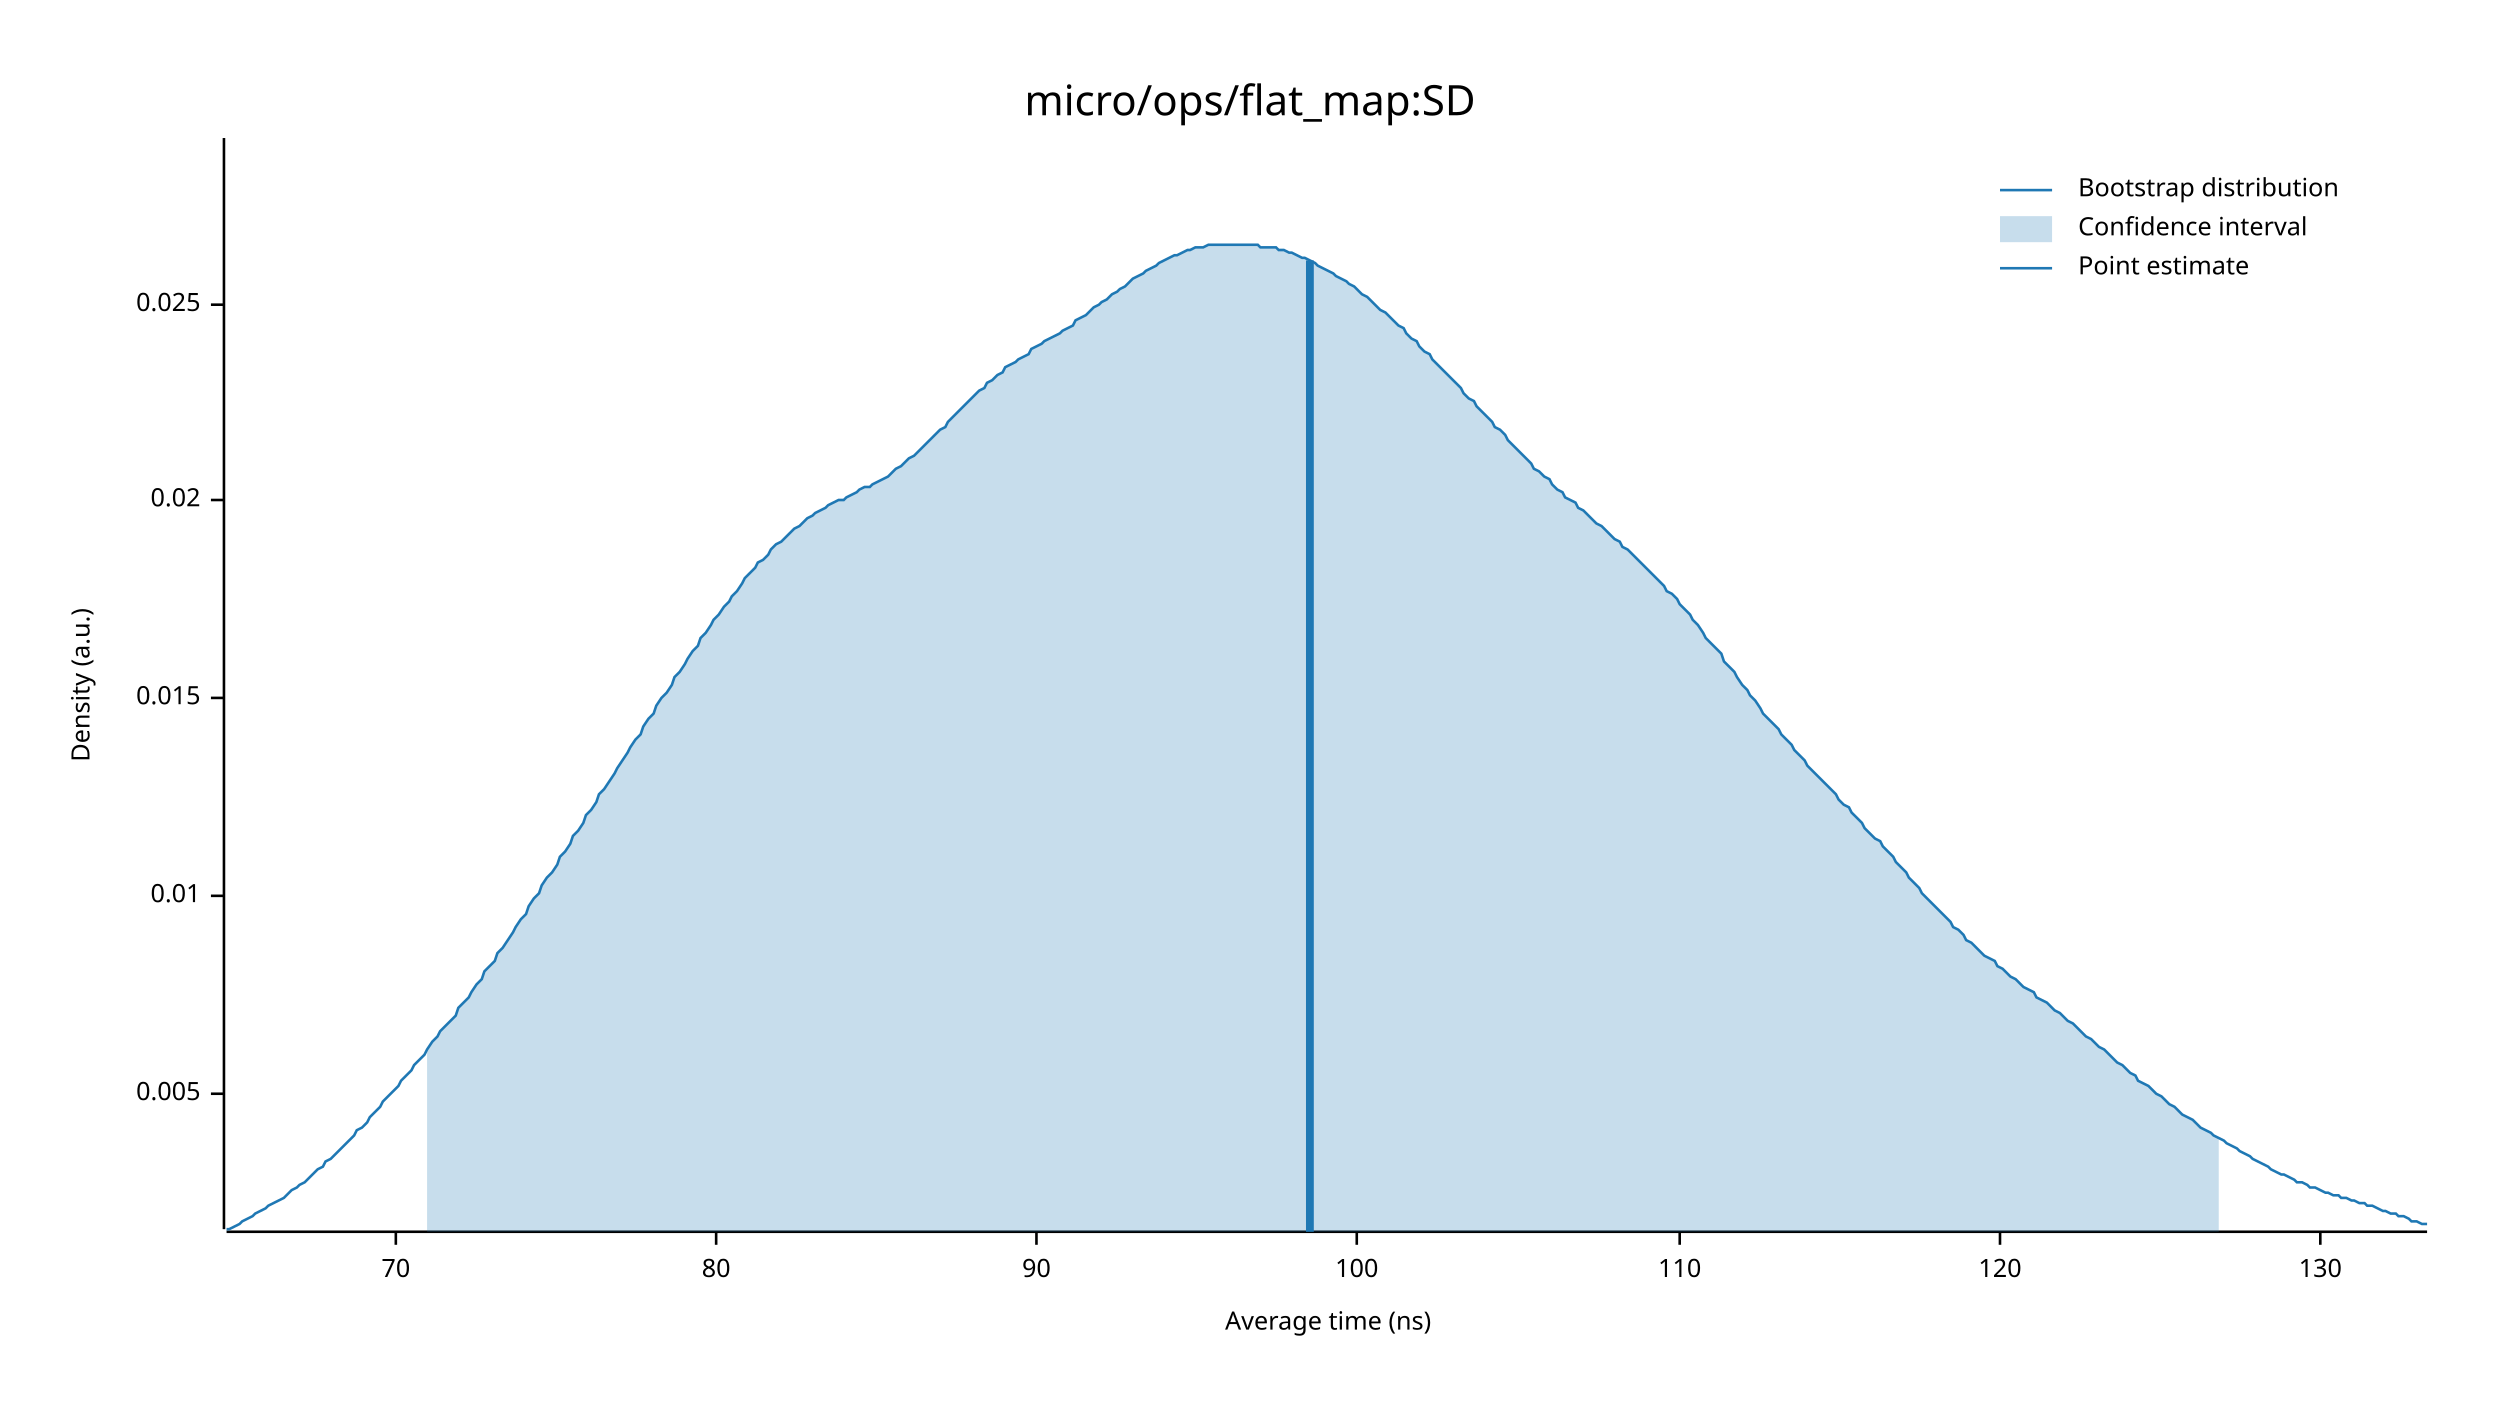
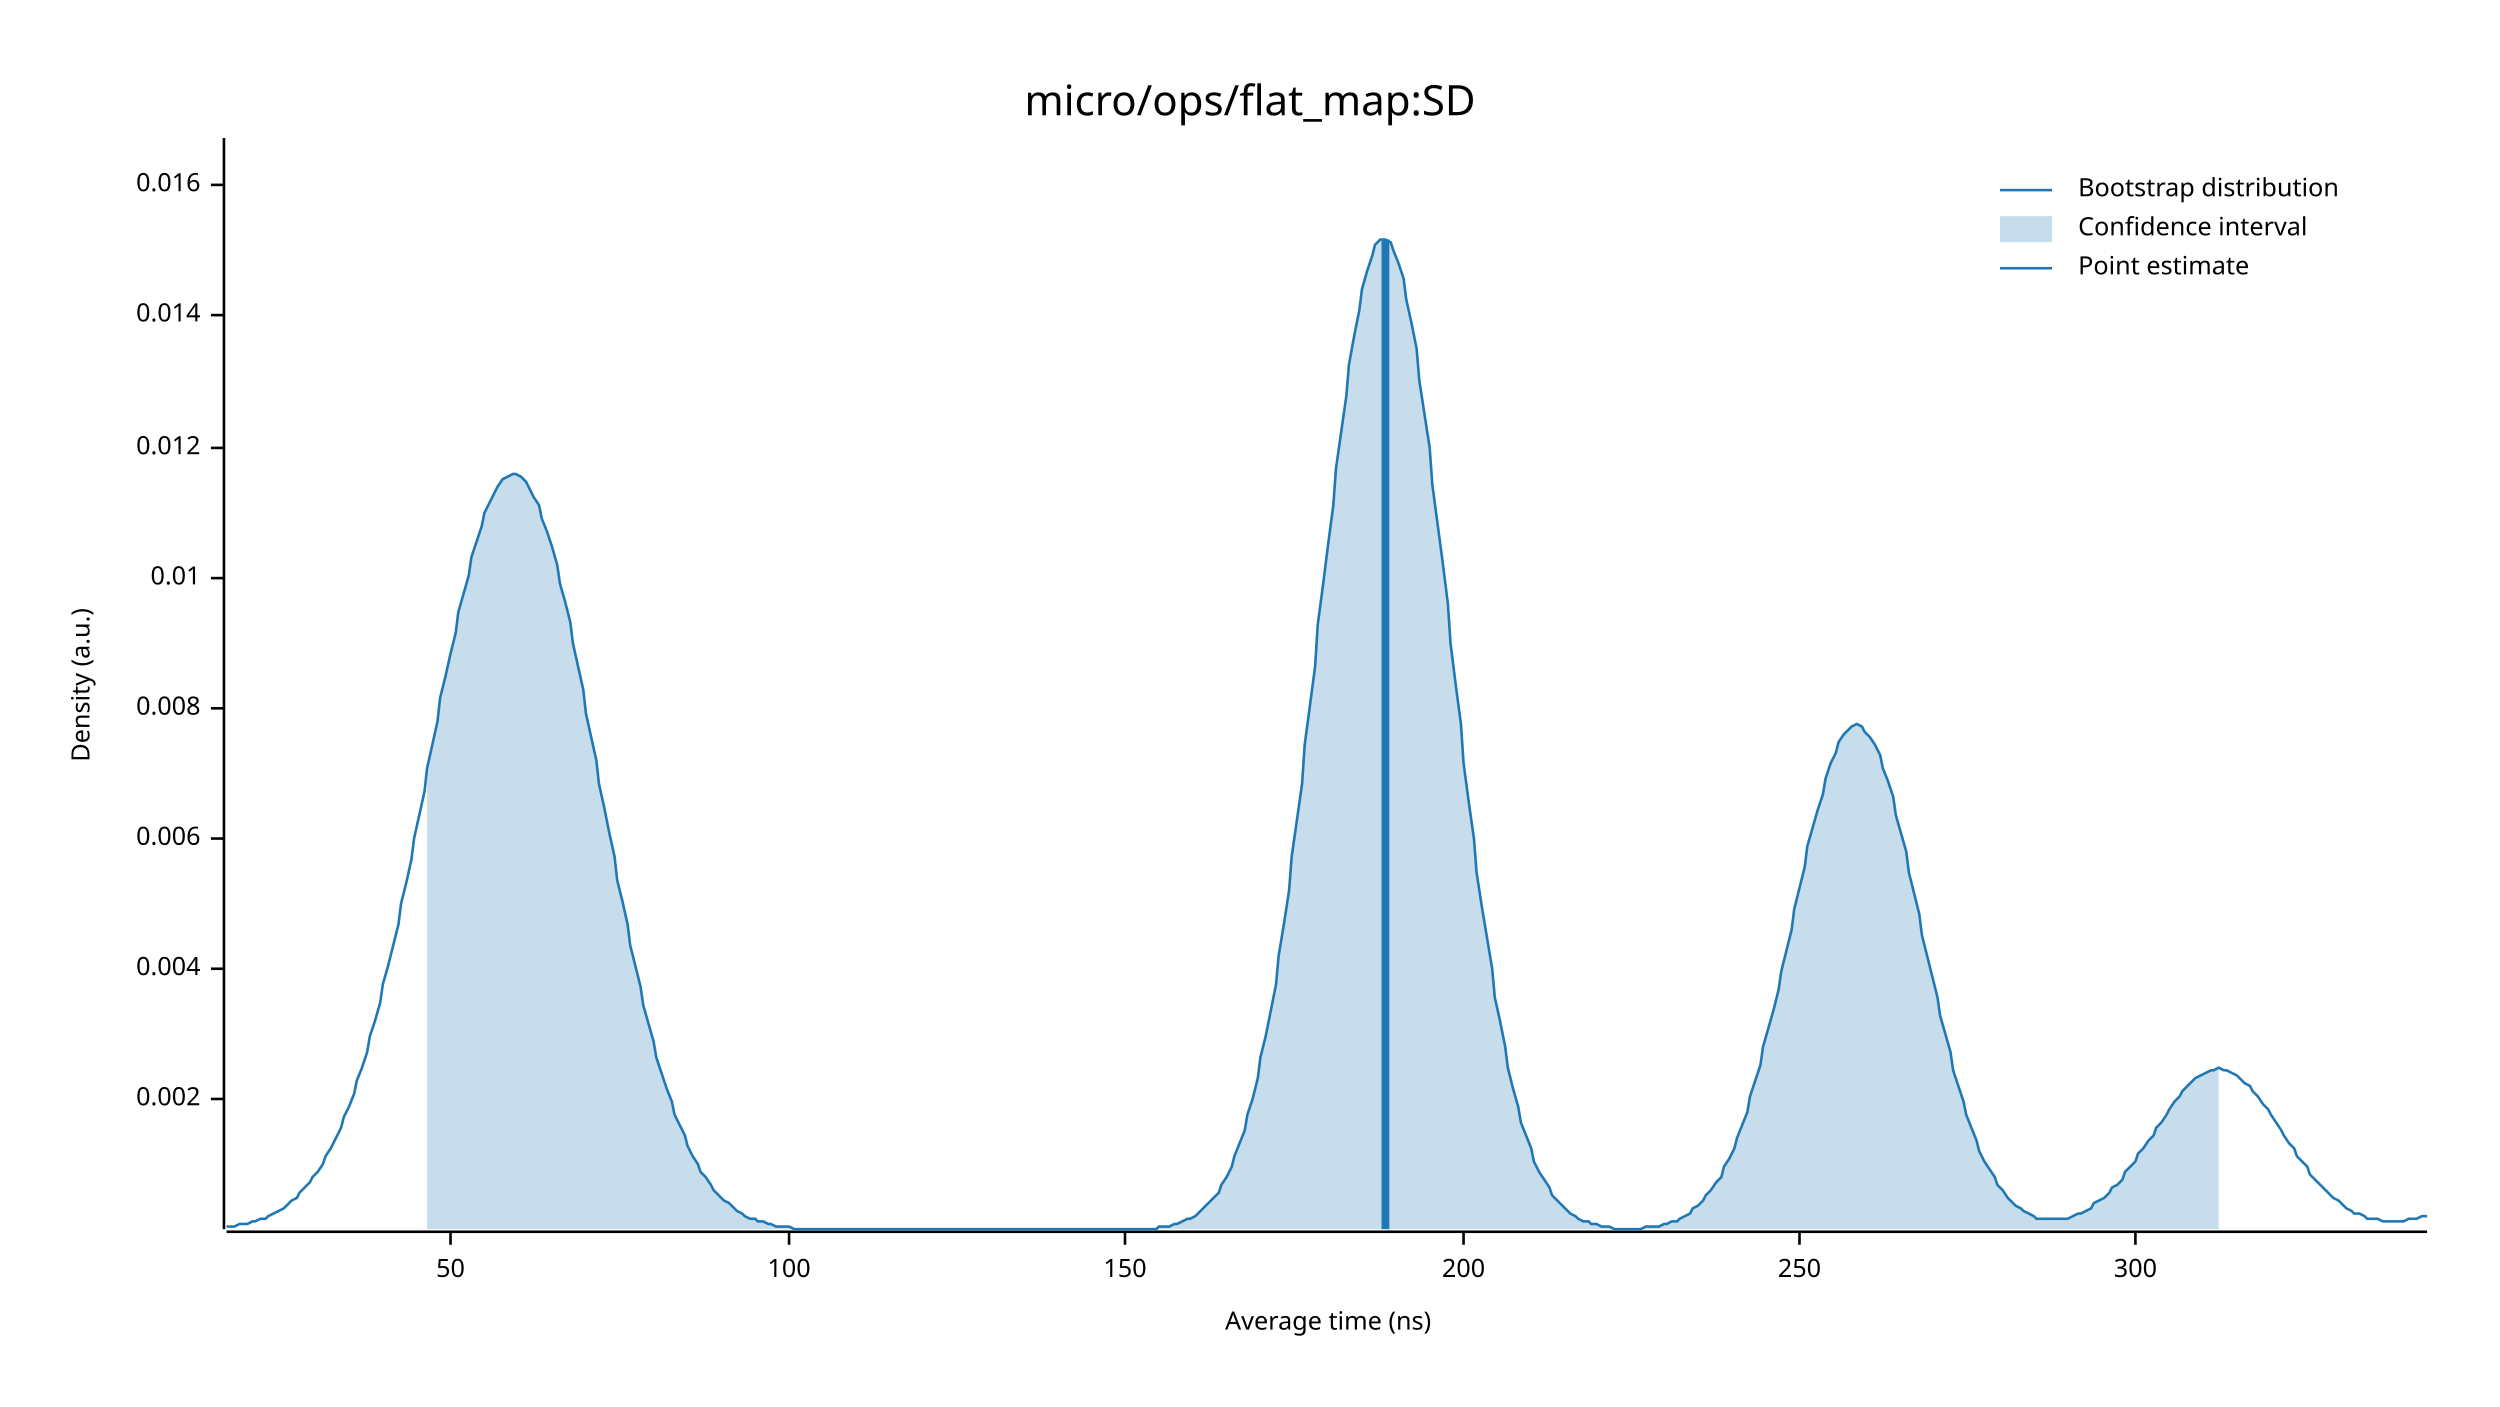
<svg xmlns="http://www.w3.org/2000/svg" width="960" height="540" viewBox="0 0 960 540">
  <text x="480" y="32" dy="0.76em" text-anchor="middle" font-family="sans-serif" font-size="16.129" opacity="1" fill="#000000">
micro/ops/flat_map:SD
</text>
  <text x="27" y="263" dy="0.76em" text-anchor="middle" font-family="sans-serif" font-size="9.677" opacity="1" fill="#000000" transform="rotate(270, 27, 263)">
Density (a.u.)
</text>
  <text x="510" y="513" dy="-0.5ex" text-anchor="middle" font-family="sans-serif" font-size="9.677" opacity="1" fill="#000000">
Average time (ns)
</text>
  <polyline fill="none" opacity="1" stroke="#000000" stroke-width="1" points="86,53 86,472 " />
-   <text x="77" y="420" dy="0.5ex" text-anchor="end" font-family="sans-serif" font-size="9.677" opacity="1" fill="#000000">
- 0.005
+   <text x="77" y="422" dy="0.5ex" text-anchor="end" font-family="sans-serif" font-size="9.677" opacity="1" fill="#000000">
+ 0.002
</text>
-   <polyline fill="none" opacity="1" stroke="#000000" stroke-width="1" points="81,420 86,420 " />
-   <text x="77" y="344" dy="0.5ex" text-anchor="end" font-family="sans-serif" font-size="9.677" opacity="1" fill="#000000">
+   <polyline fill="none" opacity="1" stroke="#000000" stroke-width="1" points="81,422 86,422 " />
+   <text x="77" y="372" dy="0.5ex" text-anchor="end" font-family="sans-serif" font-size="9.677" opacity="1" fill="#000000">
+ 0.004
+ </text>
+   <polyline fill="none" opacity="1" stroke="#000000" stroke-width="1" points="81,372 86,372 " />
+   <text x="77" y="322" dy="0.5ex" text-anchor="end" font-family="sans-serif" font-size="9.677" opacity="1" fill="#000000">
+ 0.006
+ </text>
+   <polyline fill="none" opacity="1" stroke="#000000" stroke-width="1" points="81,322 86,322 " />
+   <text x="77" y="272" dy="0.5ex" text-anchor="end" font-family="sans-serif" font-size="9.677" opacity="1" fill="#000000">
+ 0.008
+ </text>
+   <polyline fill="none" opacity="1" stroke="#000000" stroke-width="1" points="81,272 86,272 " />
+   <text x="77" y="222" dy="0.5ex" text-anchor="end" font-family="sans-serif" font-size="9.677" opacity="1" fill="#000000">
0.01
</text>
-   <polyline fill="none" opacity="1" stroke="#000000" stroke-width="1" points="81,344 86,344 " />
-   <text x="77" y="268" dy="0.5ex" text-anchor="end" font-family="sans-serif" font-size="9.677" opacity="1" fill="#000000">
- 0.015
+   <polyline fill="none" opacity="1" stroke="#000000" stroke-width="1" points="81,222 86,222 " />
+   <text x="77" y="172" dy="0.5ex" text-anchor="end" font-family="sans-serif" font-size="9.677" opacity="1" fill="#000000">
+ 0.012
</text>
-   <polyline fill="none" opacity="1" stroke="#000000" stroke-width="1" points="81,268 86,268 " />
-   <text x="77" y="192" dy="0.5ex" text-anchor="end" font-family="sans-serif" font-size="9.677" opacity="1" fill="#000000">
- 0.02
+   <polyline fill="none" opacity="1" stroke="#000000" stroke-width="1" points="81,172 86,172 " />
+   <text x="77" y="121" dy="0.5ex" text-anchor="end" font-family="sans-serif" font-size="9.677" opacity="1" fill="#000000">
+ 0.014
</text>
-   <polyline fill="none" opacity="1" stroke="#000000" stroke-width="1" points="81,192 86,192 " />
-   <text x="77" y="117" dy="0.5ex" text-anchor="end" font-family="sans-serif" font-size="9.677" opacity="1" fill="#000000">
- 0.025
+   <polyline fill="none" opacity="1" stroke="#000000" stroke-width="1" points="81,121 86,121 " />
+   <text x="77" y="71" dy="0.5ex" text-anchor="end" font-family="sans-serif" font-size="9.677" opacity="1" fill="#000000">
+ 0.016
</text>
-   <polyline fill="none" opacity="1" stroke="#000000" stroke-width="1" points="81,117 86,117 " />
+   <polyline fill="none" opacity="1" stroke="#000000" stroke-width="1" points="81,71 86,71 " />
  <polyline fill="none" opacity="1" stroke="#000000" stroke-width="1" points="87,473 932,473 " />
-   <text x="152" y="483" dy="0.76em" text-anchor="middle" font-family="sans-serif" font-size="9.677" opacity="1" fill="#000000">
- 70
+   <text x="173" y="483" dy="0.76em" text-anchor="middle" font-family="sans-serif" font-size="9.677" opacity="1" fill="#000000">
+ 50
</text>
-   <polyline fill="none" opacity="1" stroke="#000000" stroke-width="1" points="152,473 152,478 " />
-   <text x="275" y="483" dy="0.76em" text-anchor="middle" font-family="sans-serif" font-size="9.677" opacity="1" fill="#000000">
- 80
- </text>
-   <polyline fill="none" opacity="1" stroke="#000000" stroke-width="1" points="275,473 275,478 " />
-   <text x="398" y="483" dy="0.76em" text-anchor="middle" font-family="sans-serif" font-size="9.677" opacity="1" fill="#000000">
- 90
- </text>
-   <polyline fill="none" opacity="1" stroke="#000000" stroke-width="1" points="398,473 398,478 " />
-   <text x="521" y="483" dy="0.76em" text-anchor="middle" font-family="sans-serif" font-size="9.677" opacity="1" fill="#000000">
+   <polyline fill="none" opacity="1" stroke="#000000" stroke-width="1" points="173,473 173,478 " />
+   <text x="303" y="483" dy="0.76em" text-anchor="middle" font-family="sans-serif" font-size="9.677" opacity="1" fill="#000000">
100
</text>
-   <polyline fill="none" opacity="1" stroke="#000000" stroke-width="1" points="521,473 521,478 " />
-   <text x="645" y="483" dy="0.76em" text-anchor="middle" font-family="sans-serif" font-size="9.677" opacity="1" fill="#000000">
- 110
+   <polyline fill="none" opacity="1" stroke="#000000" stroke-width="1" points="303,473 303,478 " />
+   <text x="432" y="483" dy="0.76em" text-anchor="middle" font-family="sans-serif" font-size="9.677" opacity="1" fill="#000000">
+ 150
</text>
-   <polyline fill="none" opacity="1" stroke="#000000" stroke-width="1" points="645,473 645,478 " />
-   <text x="768" y="483" dy="0.76em" text-anchor="middle" font-family="sans-serif" font-size="9.677" opacity="1" fill="#000000">
- 120
+   <polyline fill="none" opacity="1" stroke="#000000" stroke-width="1" points="432,473 432,478 " />
+   <text x="562" y="483" dy="0.76em" text-anchor="middle" font-family="sans-serif" font-size="9.677" opacity="1" fill="#000000">
+ 200
</text>
-   <polyline fill="none" opacity="1" stroke="#000000" stroke-width="1" points="768,473 768,478 " />
-   <text x="891" y="483" dy="0.76em" text-anchor="middle" font-family="sans-serif" font-size="9.677" opacity="1" fill="#000000">
- 130
+   <polyline fill="none" opacity="1" stroke="#000000" stroke-width="1" points="562,473 562,478 " />
+   <text x="691" y="483" dy="0.76em" text-anchor="middle" font-family="sans-serif" font-size="9.677" opacity="1" fill="#000000">
+ 250
</text>
-   <polyline fill="none" opacity="1" stroke="#000000" stroke-width="1" points="891,473 891,478 " />
-   <polyline fill="none" opacity="1" stroke="#1F78B4" stroke-width="1" points="87,472 88,472 90,471 92,470 93,469 95,468 97,467 98,466 100,465 102,464 103,463 105,462 107,461 109,460 110,459 112,457 114,456 115,455 117,454 119,452 120,451 122,449 124,448 125,446 127,445 129,443 131,441 132,440 134,438 136,436 137,434 139,433 141,431 142,429 144,427 146,425 147,423 149,421 151,419 153,417 154,415 156,413 158,411 159,409 161,407 163,405 164,403 166,400 168,398 169,396 171,394 173,392 175,390 176,387 178,385 180,383 181,381 183,378 185,376 186,373 188,371 190,369 191,366 193,364 195,361 197,358 198,356 200,353 202,351 203,348 205,345 207,343 208,340 210,337 212,335 214,332 215,329 217,327 219,324 220,321 222,319 224,316 225,313 227,311 229,308 230,305 232,303 234,300 236,297 237,295 239,292 241,289 242,287 244,284 246,282 247,279 249,276 251,274 252,271 254,268 256,266 258,263 259,260 261,258 263,255 264,253 266,250 268,248 269,245 271,243 273,240 274,238 276,236 278,233 280,231 281,229 283,227 285,224 286,222 288,220 290,218 291,216 293,215 295,213 296,211 298,209 300,208 302,206 303,205 305,203 307,202 308,201 310,199 312,198 313,197 315,196 317,195 318,194 320,193 322,192 324,192 325,191 327,190 329,189 330,188 332,187 334,187 335,186 337,185 339,184 341,183 342,182 344,180 346,179 347,178 349,176 351,175 352,174 354,172 356,170 357,169 359,167 361,165 363,164 364,162 366,160 368,158 369,157 371,155 373,153 374,152 376,150 378,149 379,147 381,146 383,144 385,143 386,141 388,140 390,139 391,138 393,137 395,136 396,134 398,133 400,132 401,131 403,130 405,129 407,128 408,127 410,126 412,125 413,123 415,122 417,121 418,120 420,118 422,117 423,116 425,115 427,113 429,112 430,111 432,110 434,108 435,107 437,106 439,105 440,104 442,103 444,102 445,101 447,100 449,99 451,98 452,98 454,97 456,96 457,96 459,95 461,95 462,95 464,94 466,94 468,94 469,94 471,94 473,94 474,94 476,94 478,94 479,94 481,94 483,94 484,95 486,95 488,95 490,95 491,96 493,96 495,97 496,97 498,98 500,99 501,99 503,100 505,101 506,102 508,103 510,104 512,105 513,106 515,107 517,108 518,109 520,110 522,112 523,113 525,114 527,116 528,117 530,119 532,120 534,122 535,123 537,125 539,126 540,128 542,130 544,131 545,133 547,135 549,136 550,138 552,140 554,142 556,144 557,145 559,147 561,149 562,151 564,153 566,154 567,156 569,158 571,160 573,162 574,164 576,165 578,167 579,169 581,171 583,173 584,174 586,176 588,178 589,180 591,181 593,183 595,184 596,186 598,188 600,189 601,191 603,192 605,193 606,195 608,196 610,198 611,199 613,201 615,202 617,204 618,205 620,207 622,208 623,210 625,211 627,213 628,214 630,216 632,218 633,219 635,221 637,223 639,225 640,227 642,228 644,230 645,232 647,234 649,236 650,238 652,240 654,243 655,245 657,247 659,249 661,251 662,254 664,256 666,258 667,260 669,263 671,265 672,267 674,269 676,272 677,274 679,276 681,278 683,280 684,282 686,284 688,286 689,288 691,290 693,292 694,294 696,296 698,298 700,300 701,301 703,303 705,305 706,307 708,309 710,310 711,312 713,314 715,316 716,318 718,320 720,322 722,323 723,325 725,327 727,329 728,331 730,333 732,335 733,337 735,339 737,341 738,343 740,345 742,347 744,349 745,350 747,352 749,354 750,356 752,357 754,359 755,361 757,362 759,364 760,365 762,367 764,368 766,369 767,371 769,372 771,374 772,375 774,376 776,378 777,379 779,380 781,381 782,383 784,384 786,385 788,387 789,388 791,389 793,391 794,392 796,393 798,395 799,396 801,398 803,399 804,400 806,402 808,403 810,405 811,406 813,408 815,409 816,410 818,412 820,413 821,415 823,416 825,417 827,419 828,420 830,421 832,423 833,424 835,425 837,427 838,428 840,429 842,430 843,431 845,433 847,434 849,435 850,436 852,437 854,438 855,439 857,440 859,441 860,442 862,443 864,444 865,445 867,446 869,447 871,448 872,449 874,450 876,451 877,451 879,452 881,453 882,454 884,454 886,455 887,456 889,456 891,457 893,458 894,458 896,459 898,459 899,460 901,460 903,461 904,461 906,462 908,462 909,463 911,463 913,464 915,465 916,465 918,466 920,466 921,467 923,467 925,468 926,469 928,469 930,470 932,470 " />
-   <polygon opacity="0.25" fill="#1F78B4" points="164,403 166,400 168,398 169,396 171,394 173,392 175,390 176,387 178,385 180,383 181,381 183,378 185,376 186,373 188,371 190,369 191,366 193,364 195,361 197,358 198,356 200,353 202,351 203,348 205,345 207,343 208,340 210,337 212,335 214,332 215,329 217,327 219,324 220,321 222,319 224,316 225,313 227,311 229,308 230,305 232,303 234,300 236,297 237,295 239,292 241,289 242,287 244,284 246,282 247,279 249,276 251,274 252,271 254,268 256,266 258,263 259,260 261,258 263,255 264,253 266,250 268,248 269,245 271,243 273,240 274,238 276,236 278,233 280,231 281,229 283,227 285,224 286,222 288,220 290,218 291,216 293,215 295,213 296,211 298,209 300,208 302,206 303,205 305,203 307,202 308,201 310,199 312,198 313,197 315,196 317,195 318,194 320,193 322,192 324,192 325,191 327,190 329,189 330,188 332,187 334,187 335,186 337,185 339,184 341,183 342,182 344,180 346,179 347,178 349,176 351,175 352,174 354,172 356,170 357,169 359,167 361,165 363,164 364,162 366,160 368,158 369,157 371,155 373,153 374,152 376,150 378,149 379,147 381,146 383,144 385,143 386,141 388,140 390,139 391,138 393,137 395,136 396,134 398,133 400,132 401,131 403,130 405,129 407,128 408,127 410,126 412,125 413,123 415,122 417,121 418,120 420,118 422,117 423,116 425,115 427,113 429,112 430,111 432,110 434,108 435,107 437,106 439,105 440,104 442,103 444,102 445,101 447,100 449,99 451,98 452,98 454,97 456,96 457,96 459,95 461,95 462,95 464,94 466,94 468,94 469,94 471,94 473,94 474,94 476,94 478,94 479,94 481,94 483,94 484,95 486,95 488,95 490,95 491,96 493,96 495,97 496,97 498,98 500,99 501,99 503,100 505,101 506,102 508,103 510,104 512,105 513,106 515,107 517,108 518,109 520,110 522,112 523,113 525,114 527,116 528,117 530,119 532,120 534,122 535,123 537,125 539,126 540,128 542,130 544,131 545,133 547,135 549,136 550,138 552,140 554,142 556,144 557,145 559,147 561,149 562,151 564,153 566,154 567,156 569,158 571,160 573,162 574,164 576,165 578,167 579,169 581,171 583,173 584,174 586,176 588,178 589,180 591,181 593,183 595,184 596,186 598,188 600,189 601,191 603,192 605,193 606,195 608,196 610,198 611,199 613,201 615,202 617,204 618,205 620,207 622,208 623,210 625,211 627,213 628,214 630,216 632,218 633,219 635,221 637,223 639,225 640,227 642,228 644,230 645,232 647,234 649,236 650,238 652,240 654,243 655,245 657,247 659,249 661,251 662,254 664,256 666,258 667,260 669,263 671,265 672,267 674,269 676,272 677,274 679,276 681,278 683,280 684,282 686,284 688,286 689,288 691,290 693,292 694,294 696,296 698,298 700,300 701,301 703,303 705,305 706,307 708,309 710,310 711,312 713,314 715,316 716,318 718,320 720,322 722,323 723,325 725,327 727,329 728,331 730,333 732,335 733,337 735,339 737,341 738,343 740,345 742,347 744,349 745,350 747,352 749,354 750,356 752,357 754,359 755,361 757,362 759,364 760,365 762,367 764,368 766,369 767,371 769,372 771,374 772,375 774,376 776,378 777,379 779,380 781,381 782,383 784,384 786,385 788,387 789,388 791,389 793,391 794,392 796,393 798,395 799,396 801,398 803,399 804,400 806,402 808,403 810,405 811,406 813,408 815,409 816,410 818,412 820,413 821,415 823,416 825,417 827,419 828,420 830,421 832,423 833,424 835,425 837,427 838,428 840,429 842,430 843,431 845,433 847,434 849,435 850,436 852,437 852,473 164,473 " />
-   <polyline fill="none" opacity="1" stroke="#1F78B4" stroke-width="3" points="503,473 503,100 " />
+   <polyline fill="none" opacity="1" stroke="#000000" stroke-width="1" points="691,473 691,478 " />
+   <text x="820" y="483" dy="0.76em" text-anchor="middle" font-family="sans-serif" font-size="9.677" opacity="1" fill="#000000">
+ 300
+ </text>
+   <polyline fill="none" opacity="1" stroke="#000000" stroke-width="1" points="820,473 820,478 " />
+   <polyline fill="none" opacity="1" stroke="#1F78B4" stroke-width="1" points="87,471 88,471 90,471 92,470 93,470 95,470 97,469 98,469 100,468 102,468 103,467 105,466 107,465 109,464 110,463 112,461 114,460 115,458 117,456 119,454 120,452 122,450 124,447 125,444 127,441 129,437 131,433 132,429 134,425 136,420 137,415 139,410 141,404 142,398 144,392 146,385 147,378 149,371 151,363 153,355 154,347 156,339 158,330 159,322 161,313 163,304 164,295 166,286 168,277 169,268 171,260 173,251 175,243 176,235 178,228 180,221 181,214 183,208 185,202 186,197 188,193 190,189 191,187 193,184 195,183 197,182 198,182 200,183 202,185 203,187 205,191 207,194 208,199 210,204 212,210 214,217 215,224 217,231 219,239 220,247 222,256 224,265 225,274 227,283 229,292 230,301 232,310 234,320 236,329 237,338 239,346 241,355 242,363 244,371 246,379 247,386 249,393 251,400 252,406 254,412 256,418 258,423 259,428 261,432 263,436 264,440 266,444 268,447 269,450 271,452 273,455 274,457 276,459 278,461 280,462 281,463 283,465 285,466 286,467 288,468 290,468 291,469 293,469 295,470 296,470 298,471 300,471 302,471 303,471 305,472 307,472 308,472 310,472 312,472 313,472 315,472 317,472 318,472 320,472 322,472 324,472 325,472 327,472 329,472 330,472 332,472 334,472 335,472 337,472 339,472 341,472 342,472 344,472 346,472 347,472 349,472 351,472 352,472 354,472 356,472 357,472 359,472 361,472 363,472 364,472 366,472 368,472 369,472 371,472 373,472 374,472 376,472 378,472 379,472 381,472 383,472 385,472 386,472 388,472 390,472 391,472 393,472 395,472 396,472 398,472 400,472 401,472 403,472 405,472 407,472 408,472 410,472 412,472 413,472 415,472 417,472 418,472 420,472 422,472 423,472 425,472 427,472 429,472 430,472 432,472 434,472 435,472 437,472 439,472 440,472 442,472 444,472 445,471 447,471 449,471 451,470 452,470 454,469 456,468 457,468 459,467 461,465 462,464 464,462 466,460 468,458 469,455 471,452 473,448 474,444 476,439 478,434 479,428 481,422 483,414 484,406 486,398 488,388 490,378 491,367 493,355 495,342 496,329 498,315 500,301 501,286 503,271 505,256 506,240 508,225 510,209 512,194 513,180 515,166 517,152 518,140 520,129 522,119 523,111 525,104 527,98 528,94 530,92 532,92 534,93 535,96 537,101 539,107 540,115 542,124 544,134 545,146 547,159 549,172 550,186 552,201 554,216 556,232 557,247 559,263 561,278 562,293 564,308 566,322 567,335 569,348 571,360 573,372 574,383 576,392 578,402 579,410 581,418 583,425 584,431 586,436 588,441 589,446 591,450 593,453 595,456 596,459 598,461 600,463 601,464 603,466 605,467 606,468 608,469 610,469 611,470 613,470 615,471 617,471 618,471 620,472 622,472 623,472 625,472 627,472 628,472 630,472 632,471 633,471 635,471 637,471 639,470 640,470 642,469 644,469 645,468 647,467 649,466 650,464 652,463 654,461 655,459 657,457 659,454 661,452 662,448 664,445 666,441 667,437 669,432 671,427 672,421 674,415 676,409 677,402 679,395 681,388 683,380 684,373 686,365 688,357 689,349 691,341 693,333 694,325 696,318 698,311 700,305 701,299 703,293 705,289 706,285 708,282 710,280 711,279 713,278 715,279 716,281 718,283 720,286 722,290 723,295 725,300 727,306 728,313 730,320 732,327 733,335 735,343 737,351 738,359 740,367 742,375 744,383 745,390 747,397 749,404 750,411 752,417 754,423 755,428 757,433 759,438 760,442 762,446 764,449 766,452 767,455 769,457 771,460 772,461 774,463 776,464 777,465 779,466 781,467 782,468 784,468 786,468 788,468 789,468 791,468 793,468 794,468 796,467 798,466 799,466 801,465 803,464 804,462 806,461 808,460 810,458 811,456 813,455 815,453 816,450 818,448 820,446 821,443 823,441 825,438 827,436 828,433 830,431 832,428 833,426 835,423 837,421 838,419 840,417 842,415 843,414 845,413 847,412 849,411 850,411 852,410 854,411 855,411 857,412 859,413 860,414 862,416 864,417 865,419 867,421 869,424 871,426 872,428 874,431 876,434 877,436 879,439 881,441 882,444 884,446 886,448 887,451 889,453 891,455 893,457 894,458 896,460 898,461 899,462 901,464 903,465 904,466 906,466 908,467 909,468 911,468 913,468 915,469 916,469 918,469 920,469 921,469 923,469 925,468 926,468 928,468 930,467 932,467 " />
+   <polygon opacity="0.25" fill="#1F78B4" points="164,295 166,286 168,277 169,268 171,260 173,251 175,243 176,235 178,228 180,221 181,214 183,208 185,202 186,197 188,193 190,189 191,187 193,184 195,183 197,182 198,182 200,183 202,185 203,187 205,191 207,194 208,199 210,204 212,210 214,217 215,224 217,231 219,239 220,247 222,256 224,265 225,274 227,283 229,292 230,301 232,310 234,320 236,329 237,338 239,346 241,355 242,363 244,371 246,379 247,386 249,393 251,400 252,406 254,412 256,418 258,423 259,428 261,432 263,436 264,440 266,444 268,447 269,450 271,452 273,455 274,457 276,459 278,461 280,462 281,463 283,465 285,466 286,467 288,468 290,468 291,469 293,469 295,470 296,470 298,471 300,471 302,471 303,471 305,472 307,472 308,472 310,472 312,472 313,472 315,472 317,472 318,472 320,472 322,472 324,472 325,472 327,472 329,472 330,472 332,472 334,472 335,472 337,472 339,472 341,472 342,472 344,472 346,472 347,472 349,472 351,472 352,472 354,472 356,472 357,472 359,472 361,472 363,472 364,472 366,472 368,472 369,472 371,472 373,472 374,472 376,472 378,472 379,472 381,472 383,472 385,472 386,472 388,472 390,472 391,472 393,472 395,472 396,472 398,472 400,472 401,472 403,472 405,472 407,472 408,472 410,472 412,472 413,472 415,472 417,472 418,472 420,472 422,472 423,472 425,472 427,472 429,472 430,472 432,472 434,472 435,472 437,472 439,472 440,472 442,472 444,472 445,471 447,471 449,471 451,470 452,470 454,469 456,468 457,468 459,467 461,465 462,464 464,462 466,460 468,458 469,455 471,452 473,448 474,444 476,439 478,434 479,428 481,422 483,414 484,406 486,398 488,388 490,378 491,367 493,355 495,342 496,329 498,315 500,301 501,286 503,271 505,256 506,240 508,225 510,209 512,194 513,180 515,166 517,152 518,140 520,129 522,119 523,111 525,104 527,98 528,94 530,92 532,92 534,93 535,96 537,101 539,107 540,115 542,124 544,134 545,146 547,159 549,172 550,186 552,201 554,216 556,232 557,247 559,263 561,278 562,293 564,308 566,322 567,335 569,348 571,360 573,372 574,383 576,392 578,402 579,410 581,418 583,425 584,431 586,436 588,441 589,446 591,450 593,453 595,456 596,459 598,461 600,463 601,464 603,466 605,467 606,468 608,469 610,469 611,470 613,470 615,471 617,471 618,471 620,472 622,472 623,472 625,472 627,472 628,472 630,472 632,471 633,471 635,471 637,471 639,470 640,470 642,469 644,469 645,468 647,467 649,466 650,464 652,463 654,461 655,459 657,457 659,454 661,452 662,448 664,445 666,441 667,437 669,432 671,427 672,421 674,415 676,409 677,402 679,395 681,388 683,380 684,373 686,365 688,357 689,349 691,341 693,333 694,325 696,318 698,311 700,305 701,299 703,293 705,289 706,285 708,282 710,280 711,279 713,278 715,279 716,281 718,283 720,286 722,290 723,295 725,300 727,306 728,313 730,320 732,327 733,335 735,343 737,351 738,359 740,367 742,375 744,383 745,390 747,397 749,404 750,411 752,417 754,423 755,428 757,433 759,438 760,442 762,446 764,449 766,452 767,455 769,457 771,460 772,461 774,463 776,464 777,465 779,466 781,467 782,468 784,468 786,468 788,468 789,468 791,468 793,468 794,468 796,467 798,466 799,466 801,465 803,464 804,462 806,461 808,460 810,458 811,456 813,455 815,453 816,450 818,448 820,446 821,443 823,441 825,438 827,436 828,433 830,431 832,428 833,426 835,423 837,421 838,419 840,417 842,415 843,414 845,413 847,412 849,411 850,411 852,410 852,472 164,472 " />
+   <polyline fill="none" opacity="1" stroke="#1F78B4" stroke-width="3" points="532,472 532,92 " />
  <text x="798" y="68" dy="0.76em" text-anchor="start" font-family="sans-serif" font-size="9.677" opacity="1" fill="#000000">
Bootstrap distribution
</text>
  <text x="798" y="83" dy="0.76em" text-anchor="start" font-family="sans-serif" font-size="9.677" opacity="1" fill="#000000">
Confidence interval
</text>
  <text x="798" y="98" dy="0.76em" text-anchor="start" font-family="sans-serif" font-size="9.677" opacity="1" fill="#000000">
Point estimate
</text>
  <polyline fill="none" opacity="1" stroke="#1F78B4" stroke-width="1" points="768,73 788,73 " />
  <rect x="768" y="83" width="20" height="10" opacity="0.25" fill="#1F78B4" stroke="none" />
  <polyline fill="none" opacity="1" stroke="#1F78B4" stroke-width="1" points="768,103 788,103 " />
</svg>
